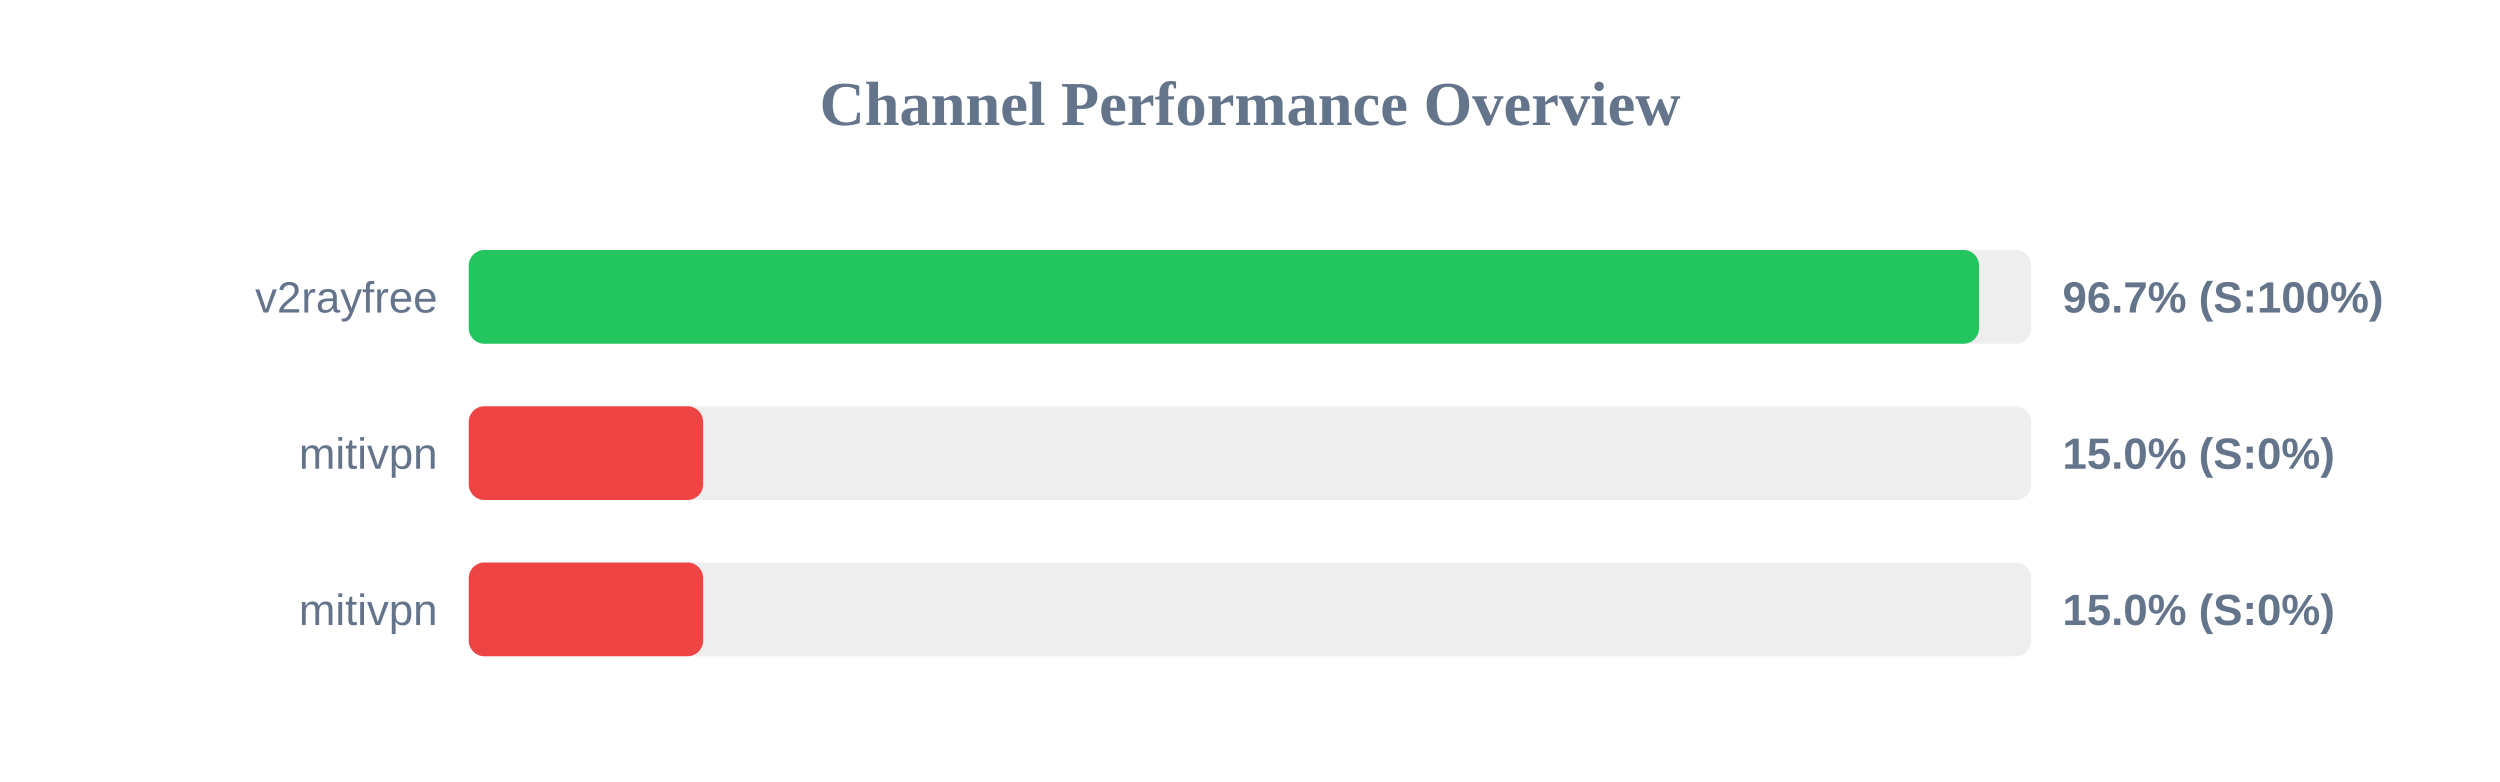
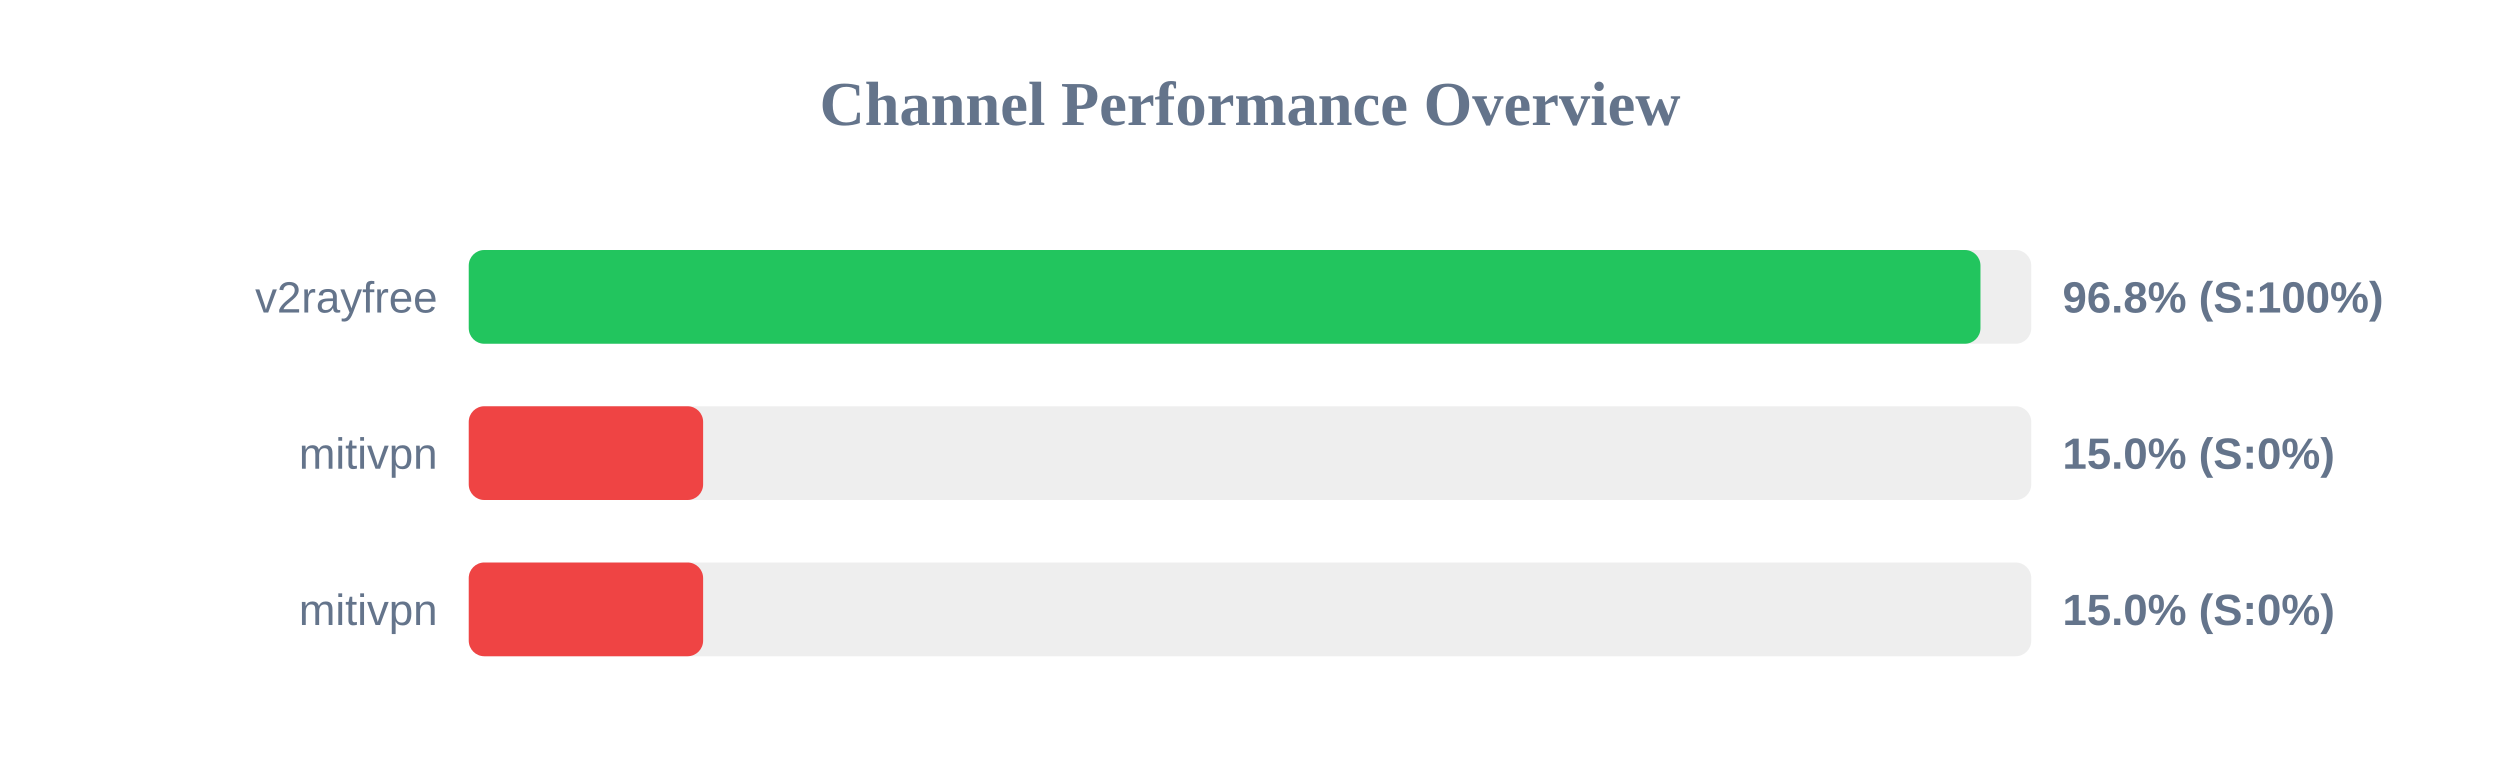
<svg xmlns="http://www.w3.org/2000/svg" width="800" height="250" version="1.1">
  <style>
        .row { font: 14px Arial; fill: #64748b; }
        .score { font: bold 14px Arial; fill: #64748b; }
    </style>
  <text x="400" y="40" text-anchor="middle" font-size="20px" font-weight="bold" fill="#64748b">Channel Performance Overview</text>
  <rect x="150" y="80" width="500" height="30" fill="#eee" rx="5" />
-   <rect x="150" y="80" width="483.3" height="30" fill="#22c55e" rx="5" />
+   <rect x="150" y="80" width="483.75" height="30" fill="#22c55e" rx="5" />
  <text x="140" y="100" text-anchor="end" class="row">v2rayfree</text>
-   <text x="660" y="100" text-anchor="start" class="score">96.7% (S:100%)</text>
+   <text x="660" y="100" text-anchor="start" class="score">96.8% (S:100%)</text>
  <rect x="150" y="130" width="500" height="30" fill="#eee" rx="5" />
  <rect x="150" y="130" width="75.0" height="30" fill="#ef4444" rx="5" />
  <text x="140" y="150" text-anchor="end" class="row">mitivpn</text>
  <text x="660" y="150" text-anchor="start" class="score">15.0% (S:0%)</text>
  <rect x="150" y="180" width="500" height="30" fill="#eee" rx="5" />
  <rect x="150" y="180" width="75.0" height="30" fill="#ef4444" rx="5" />
  <text x="140" y="200" text-anchor="end" class="row">mitivpn</text>
  <text x="660" y="200" text-anchor="start" class="score">15.0% (S:0%)</text>
</svg>
